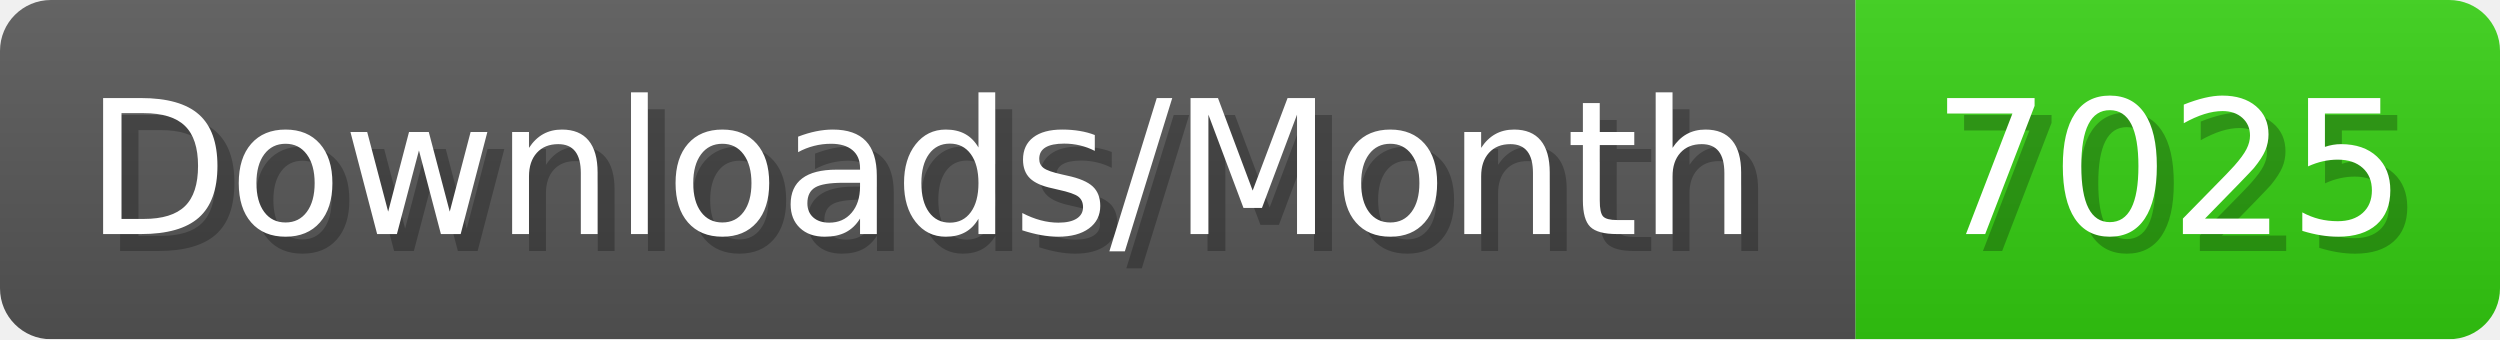
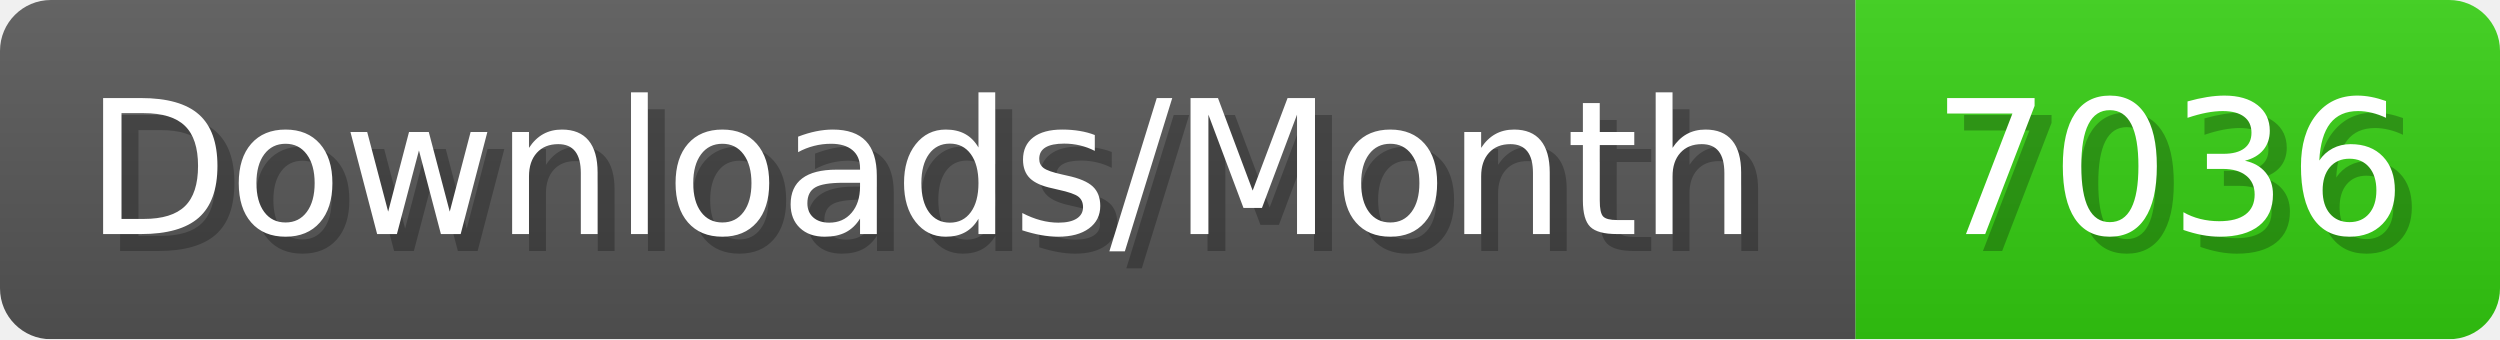
- <svg xmlns="http://www.w3.org/2000/svg" width="147.4" height="20" viewBox="0 0 1474 200" role="img" aria-label="Downloads/Month: 7025">
+ <svg xmlns="http://www.w3.org/2000/svg" width="147.4" height="20" viewBox="0 0 1474 200" role="img" aria-label="Downloads/Month: 7036">
  <linearGradient id="YlXUI" x2="0" y2="100%">
    <stop offset="0" stop-opacity=".1" stop-color="#EEE" />
    <stop offset="1" stop-opacity=".1" />
  </linearGradient>
  <mask id="JHhop">
    <rect width="1474" height="200" rx="30" fill="#FFF" />
  </mask>
  <g mask="url(#JHhop)">
    <rect width="1094" height="200" fill="#555" />
    <rect width="380" height="200" fill="#3C1" x="1094" />
    <rect width="1474" height="200" fill="url(#YlXUI)" />
  </g>
  <g aria-hidden="true" fill="#fff" text-anchor="start" font-family="Verdana,DejaVu Sans,sans-serif" font-size="110">
    <text x="60" y="148" textLength="994" fill="#000" opacity="0.25">Downloads/Month</text>
    <text x="50" y="138" textLength="994">Downloads/Month</text>
-     <text x="1149" y="148" textLength="280" fill="#000" opacity="0.25">7025</text>
-     <text x="1139" y="138" textLength="280">7025</text>
+     <text x="1149" y="148" textLength="280" fill="#000" opacity="0.25">7036</text>
+     <text x="1139" y="138" textLength="280">7036</text>
  </g>
</svg>
